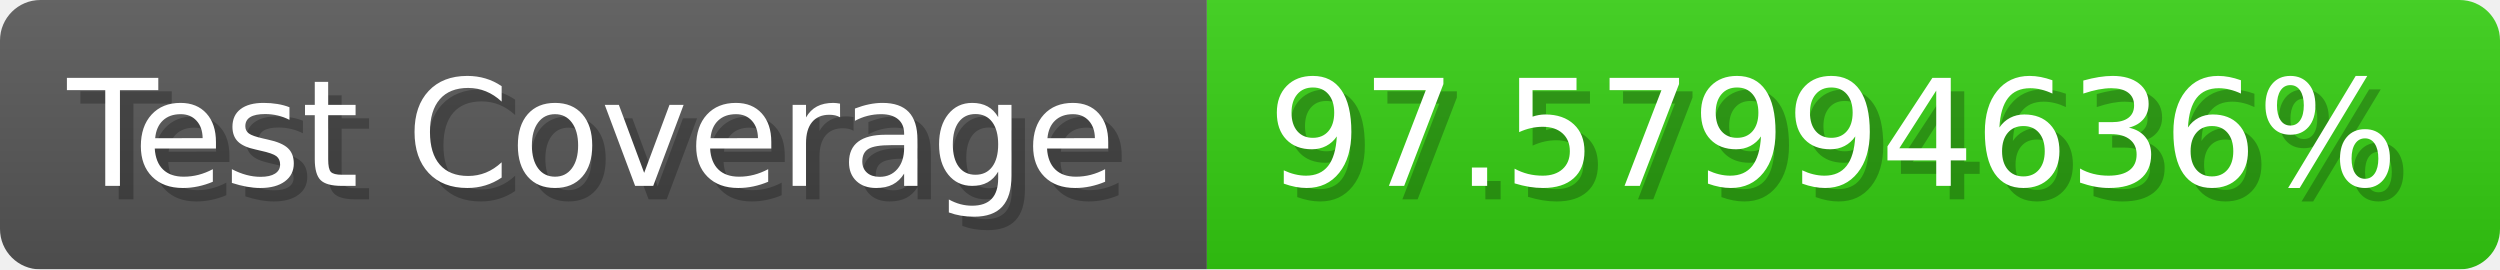
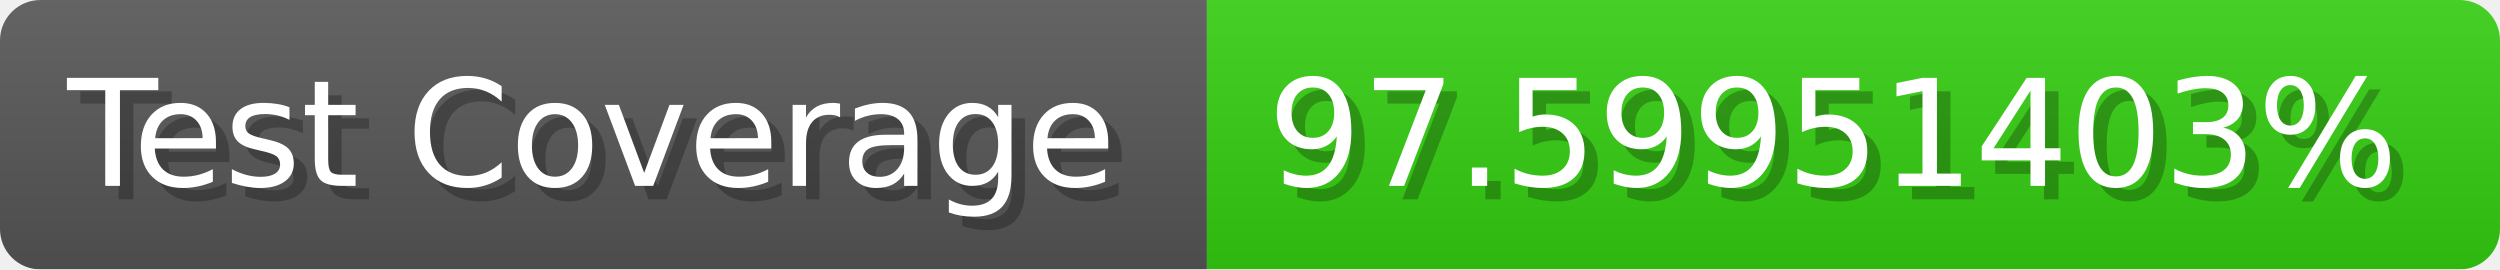
- <svg xmlns="http://www.w3.org/2000/svg" width="185.6" height="20" viewBox="0 0 1856 200" role="img" aria-label="Test Coverage: 97.57994636%">
+ <svg xmlns="http://www.w3.org/2000/svg" width="185.6" height="20" viewBox="0 0 1856 200" role="img" aria-label="Test Coverage: 97.59951403%">
  <linearGradient id="a" x2="0" y2="100%">
    <stop offset="0" stop-opacity=".1" stop-color="#EEE" />
    <stop offset="1" stop-opacity=".1" />
  </linearGradient>
  <mask id="m">
    <rect width="1856" height="200" rx="30" fill="#FFF" />
  </mask>
  <g mask="url(#m)">
    <rect width="896" height="200" fill="#555" />
    <rect width="960" height="200" fill="#3C1" x="896" />
    <rect width="1856" height="200" fill="url(#a)" />
  </g>
  <g aria-hidden="true" fill="#fff" text-anchor="start" font-family="Verdana,DejaVu Sans,sans-serif" font-size="110">
    <text x="60" y="148" textLength="796" fill="#000" opacity="0.25">Test Coverage</text>
    <text x="50" y="138" textLength="796">Test Coverage</text>
-     <text x="951" y="148" textLength="860" fill="#000" opacity="0.25">97.57994636%</text>
-     <text x="941" y="138" textLength="860">97.57994636%</text>
+     <text x="951" y="148" textLength="860" fill="#000" opacity="0.25">97.59951403%</text>
+     <text x="941" y="138" textLength="860">97.59951403%</text>
  </g>
</svg>
